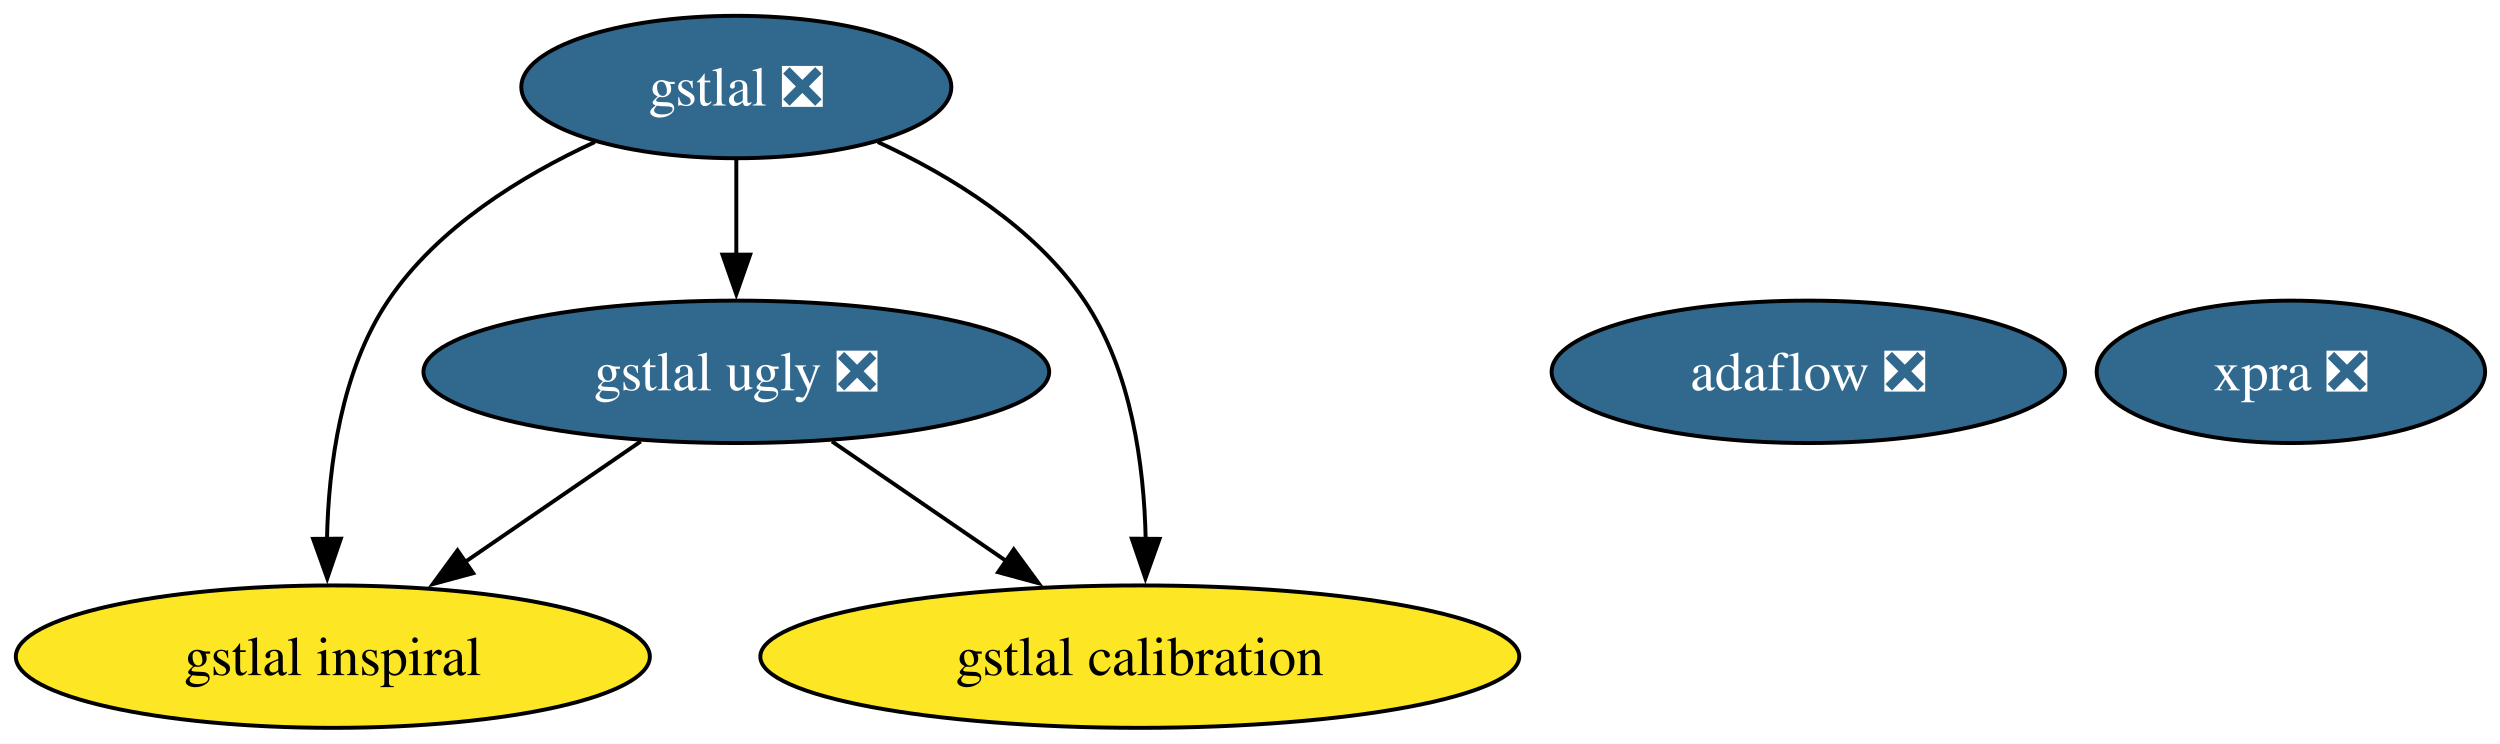
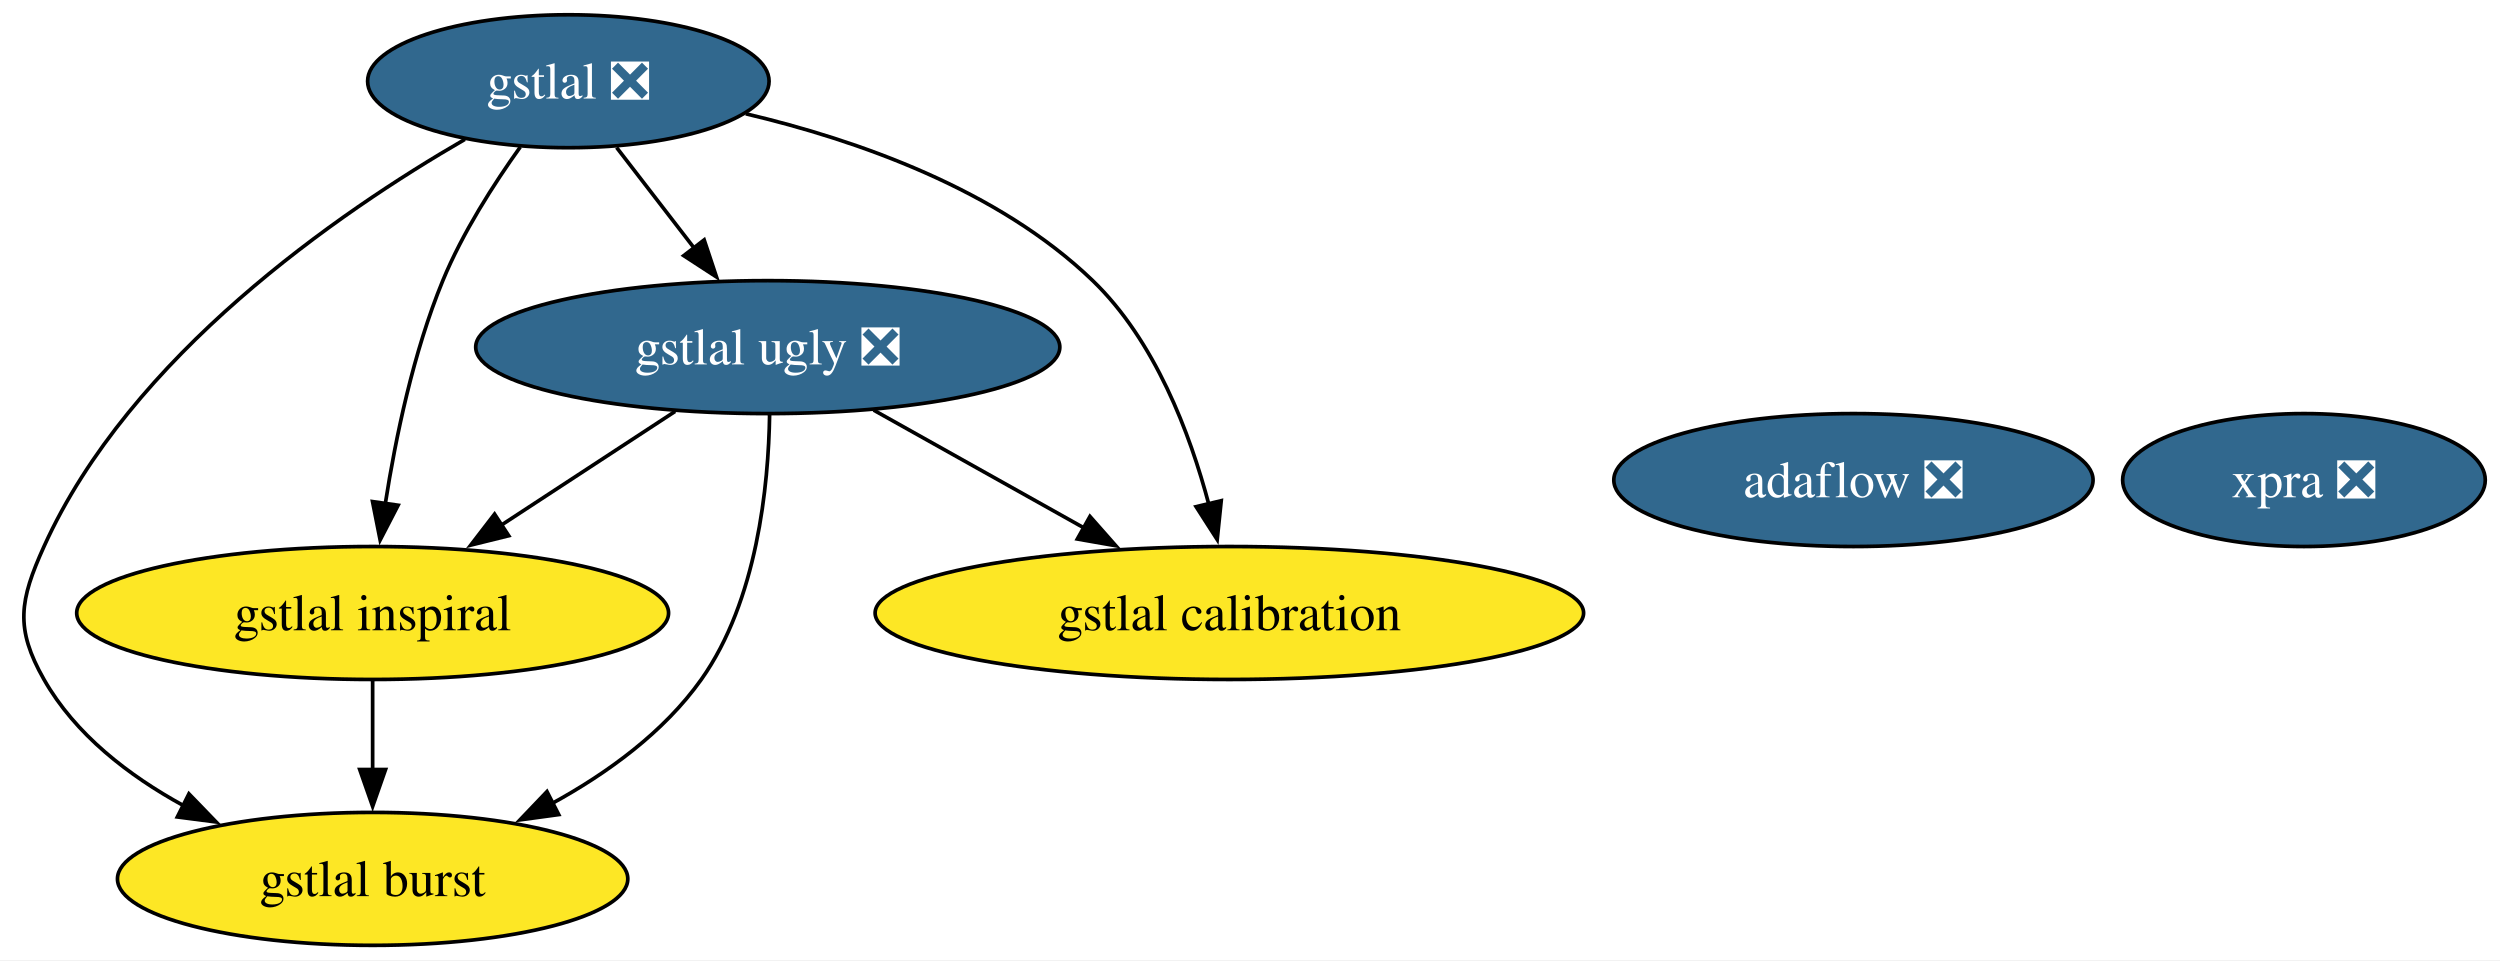
- <svg xmlns="http://www.w3.org/2000/svg" xmlns:xlink="http://www.w3.org/1999/xlink" width="632pt" height="188pt" viewBox="0.00 0.00 632.00 188.00">
-   <g id="graph0" class="graph" transform="scale(1 1) rotate(0) translate(4 184)">
-     <polygon fill="white" stroke="none" points="-4,4 -4,-184 628.25,-184 628.25,4 -4,4" />
+ <svg xmlns="http://www.w3.org/2000/svg" xmlns:xlink="http://www.w3.org/1999/xlink" width="677pt" height="260pt" viewBox="0.00 0.00 677.00 260.00">
+   <g id="graph0" class="graph" transform="scale(1 1) rotate(0) translate(4 256)">
+     <polygon fill="white" stroke="none" points="-4,4 -4,-256 673.01,-256 673.01,4 -4,4" />
    <g id="node1" class="node">
      <g id="a_node1">
        <a xlink:href="https://github.com/conda-forge/gstlal-feedstock/pull/46" xlink:title="gstlal ❎">
-           <ellipse fill="#31688e" stroke="black" cx="182.14" cy="-162" rx="54.36" ry="18" />
-           <text xml:space="preserve" text-anchor="middle" x="182.14" y="-157.32" font-family="Times,serif" font-size="14.00" fill="white">gstlal ❎</text>
+           <ellipse fill="#31688e" stroke="black" cx="149.91" cy="-234" rx="54.36" ry="18" />
+           <text xml:space="preserve" text-anchor="middle" x="149.91" y="-229.32" font-family="Times,serif" font-size="14.00" fill="white">gstlal ❎</text>
        </a>
      </g>
    </g>
    <g id="node2" class="node">
      <g id="a_node2">
        <a xlink:href="https://github.com/conda-forge/gstlal-ugly-feedstock/pull/36" xlink:title="gstlal ugly ❎">
-           <ellipse fill="#31688e" stroke="black" cx="182.14" cy="-90" rx="79.09" ry="18" />
-           <text xml:space="preserve" text-anchor="middle" x="182.14" y="-85.33" font-family="Times,serif" font-size="14.00" fill="white">gstlal ugly ❎</text>
+           <ellipse fill="#31688e" stroke="black" cx="203.91" cy="-162" rx="79.09" ry="18" />
+           <text xml:space="preserve" text-anchor="middle" x="203.91" y="-157.32" font-family="Times,serif" font-size="14.00" fill="white">gstlal ugly ❎</text>
+         </a>
+       </g>
+     </g>
+     <g id="edge4" class="edge">
+       <path fill="none" stroke="black" d="M162.98,-216.05C169.28,-207.89 176.97,-197.91 183.98,-188.82" />
+       <polygon fill="black" stroke="black" points="186.69,-191.04 190.03,-180.99 181.15,-186.77 186.69,-191.04" />
+     </g>
+     <g id="node3" class="node">
+       <g id="a_node3">
+         <a xlink:href="https://github.com/conda-forge/gstlal-burst-feedstock" xlink:title="gstlal burst">
+           <ellipse fill="#fde725" stroke="black" cx="96.91" cy="-18" rx="69.1" ry="18" />
+           <text xml:space="preserve" text-anchor="middle" x="96.91" y="-13.32" font-family="Times,serif" font-size="14.00">gstlal burst</text>
+         </a>
+       </g>
+     </g>
+     <g id="edge1" class="edge">
+       <path fill="none" stroke="black" d="M121.89,-218.26C87.6,-198.43 31.24,-159.63 7.91,-108 1.32,-93.42 0,-85.91 7.91,-72 16.35,-57.14 30.8,-46 45.62,-37.88" />
+       <polygon fill="black" stroke="black" points="47.16,-41.03 54.53,-33.41 44.02,-34.77 47.16,-41.03" />
+     </g>
+     <g id="node4" class="node">
+       <g id="a_node4">
+         <a xlink:href="https://github.com/conda-forge/gstlal-inspiral-feedstock" xlink:title="gstlal inspiral">
+           <ellipse fill="#fde725" stroke="black" cx="96.91" cy="-90" rx="80.14" ry="18" />
+           <text xml:space="preserve" text-anchor="middle" x="96.91" y="-85.33" font-family="Times,serif" font-size="14.00">gstlal inspiral</text>
        </a>
      </g>
    </g>
    <g id="edge3" class="edge">
-       <path fill="none" stroke="black" d="M182.14,-143.7C182.14,-136.41 182.14,-127.73 182.14,-119.54" />
-       <polygon fill="black" stroke="black" points="185.64,-119.62 182.14,-109.62 178.64,-119.62 185.64,-119.62" />
+       <path fill="none" stroke="black" d="M136.9,-216.21C129.73,-206.19 121.23,-192.94 115.91,-180 107.94,-160.65 103.14,-137.5 100.35,-119.66" />
+       <polygon fill="black" stroke="black" points="103.81,-119.18 98.94,-109.77 96.88,-120.17 103.81,-119.18" />
    </g>
-     <g id="node3" class="node">
-       <g id="a_node3">
-         <a xlink:href="https://github.com/conda-forge/gstlal-inspiral-feedstock" xlink:title="gstlal inspiral">
-           <ellipse fill="#fde725" stroke="black" cx="80.14" cy="-18" rx="80.14" ry="18" />
-           <text xml:space="preserve" text-anchor="middle" x="80.14" y="-13.32" font-family="Times,serif" font-size="14.00">gstlal inspiral</text>
+     <g id="node5" class="node">
+       <g id="a_node5">
+         <a xlink:href="https://github.com/conda-forge/gstlal-calibration-feedstock" xlink:title="gstlal calibration">
+           <ellipse fill="#fde725" stroke="black" cx="328.91" cy="-90" rx="95.93" ry="18" />
+           <text xml:space="preserve" text-anchor="middle" x="328.91" y="-85.33" font-family="Times,serif" font-size="14.00">gstlal calibration</text>
        </a>
      </g>
    </g>
    <g id="edge2" class="edge">
-       <path fill="none" stroke="black" d="M146.38,-148.1C127.86,-139.56 106.59,-126.5 94.14,-108 82.25,-90.33 79.05,-66.28 78.66,-47.63" />
-       <polygon fill="black" stroke="black" points="82.16,-47.82 78.73,-37.79 75.16,-47.77 82.16,-47.82" />
+       <path fill="none" stroke="black" d="M197.95,-225.19C228.24,-218.04 266.33,-204.65 291.91,-180 308.75,-163.77 318.23,-138.73 323.37,-119.34" />
+       <polygon fill="black" stroke="black" points="326.71,-120.41 325.62,-109.88 319.9,-118.79 326.71,-120.41" />
    </g>
-     <g id="node4" class="node">
-       <g id="a_node4">
-         <a xlink:href="https://github.com/conda-forge/gstlal-calibration-feedstock" xlink:title="gstlal calibration">
-           <ellipse fill="#fde725" stroke="black" cx="284.14" cy="-18" rx="95.93" ry="18" />
-           <text xml:space="preserve" text-anchor="middle" x="284.14" y="-13.32" font-family="Times,serif" font-size="14.00">gstlal calibration</text>
+     <g id="edge5" class="edge">
+       <path fill="none" stroke="black" d="M204.41,-143.65C204.11,-124.43 201.04,-93.35 185.91,-72 175.75,-57.68 160.4,-46.57 145.3,-38.31" />
+       <polygon fill="black" stroke="black" points="147.3,-35.41 136.81,-33.98 144.12,-41.64 147.3,-35.41" />
+     </g>
+     <g id="edge7" class="edge">
+       <path fill="none" stroke="black" d="M178.82,-144.59C164.7,-135.35 146.86,-123.68 131.44,-113.59" />
+       <polygon fill="black" stroke="black" points="133.76,-110.93 123.47,-108.38 129.93,-116.78 133.76,-110.93" />
+     </g>
+     <g id="edge6" class="edge">
+       <path fill="none" stroke="black" d="M232.58,-144.94C249.49,-135.47 271.12,-123.36 289.6,-113.01" />
+       <polygon fill="black" stroke="black" points="291.16,-116.15 298.17,-108.21 287.74,-110.04 291.16,-116.15" />
+     </g>
+     <g id="edge8" class="edge">
+       <path fill="none" stroke="black" d="M96.91,-71.7C96.91,-64.41 96.91,-55.73 96.91,-47.54" />
+       <polygon fill="black" stroke="black" points="100.41,-47.62 96.91,-37.62 93.41,-47.62 100.41,-47.62" />
+     </g>
+     <g id="node6" class="node">
+       <g id="a_node6">
+         <a xlink:href="https://github.com/conda-forge/xpra-feedstock/pull/53" xlink:title="xpra ❎">
+           <ellipse fill="#31688e" stroke="black" cx="619.91" cy="-126" rx="49.1" ry="18" />
+           <text xml:space="preserve" text-anchor="middle" x="619.91" y="-121.33" font-family="Times,serif" font-size="14.00" fill="white">xpra ❎</text>
        </a>
      </g>
    </g>
-     <g id="edge1" class="edge">
-       <path fill="none" stroke="black" d="M217.91,-148.1C236.42,-139.56 257.7,-126.5 270.14,-108 282.04,-90.33 285.24,-66.28 285.63,-47.63" />
-       <polygon fill="black" stroke="black" points="289.13,-47.77 285.56,-37.79 282.13,-47.82 289.13,-47.77" />
-     </g>
-     <g id="edge5" class="edge">
-       <path fill="none" stroke="black" d="M157.97,-72.41C144.63,-63.26 127.87,-51.76 113.33,-41.77" />
-       <polygon fill="black" stroke="black" points="115.62,-39.1 105.39,-36.33 111.66,-44.87 115.62,-39.1" />
-     </g>
-     <g id="edge4" class="edge">
-       <path fill="none" stroke="black" d="M206.32,-72.41C219.56,-63.32 236.17,-51.92 250.65,-41.99" />
-       <polygon fill="black" stroke="black" points="252.28,-45.11 258.54,-36.57 248.32,-39.34 252.28,-45.11" />
-     </g>
-     <g id="node5" class="node">
-       <g id="a_node5">
-         <a xlink:href="https://github.com/conda-forge/xpra-feedstock/pull/53" xlink:title="xpra ❎">
-           <ellipse fill="#31688e" stroke="black" cx="575.14" cy="-90" rx="49.1" ry="18" />
-           <text xml:space="preserve" text-anchor="middle" x="575.14" y="-85.33" font-family="Times,serif" font-size="14.00" fill="white">xpra ❎</text>
-         </a>
-       </g>
-     </g>
-     <g id="node6" class="node">
-       <g id="a_node6">
+     <g id="node7" class="node">
+       <g id="a_node7">
        <a xlink:href="https://github.com/conda-forge/adaflow-feedstock/pull/5" xlink:title="adaflow ❎">
-           <ellipse fill="#31688e" stroke="black" cx="453.14" cy="-90" rx="64.89" ry="18" />
-           <text xml:space="preserve" text-anchor="middle" x="453.14" y="-85.33" font-family="Times,serif" font-size="14.00" fill="white">adaflow ❎</text>
+           <ellipse fill="#31688e" stroke="black" cx="497.91" cy="-126" rx="64.89" ry="18" />
+           <text xml:space="preserve" text-anchor="middle" x="497.91" y="-121.33" font-family="Times,serif" font-size="14.00" fill="white">adaflow ❎</text>
        </a>
      </g>
    </g>
  </g>
</svg>
